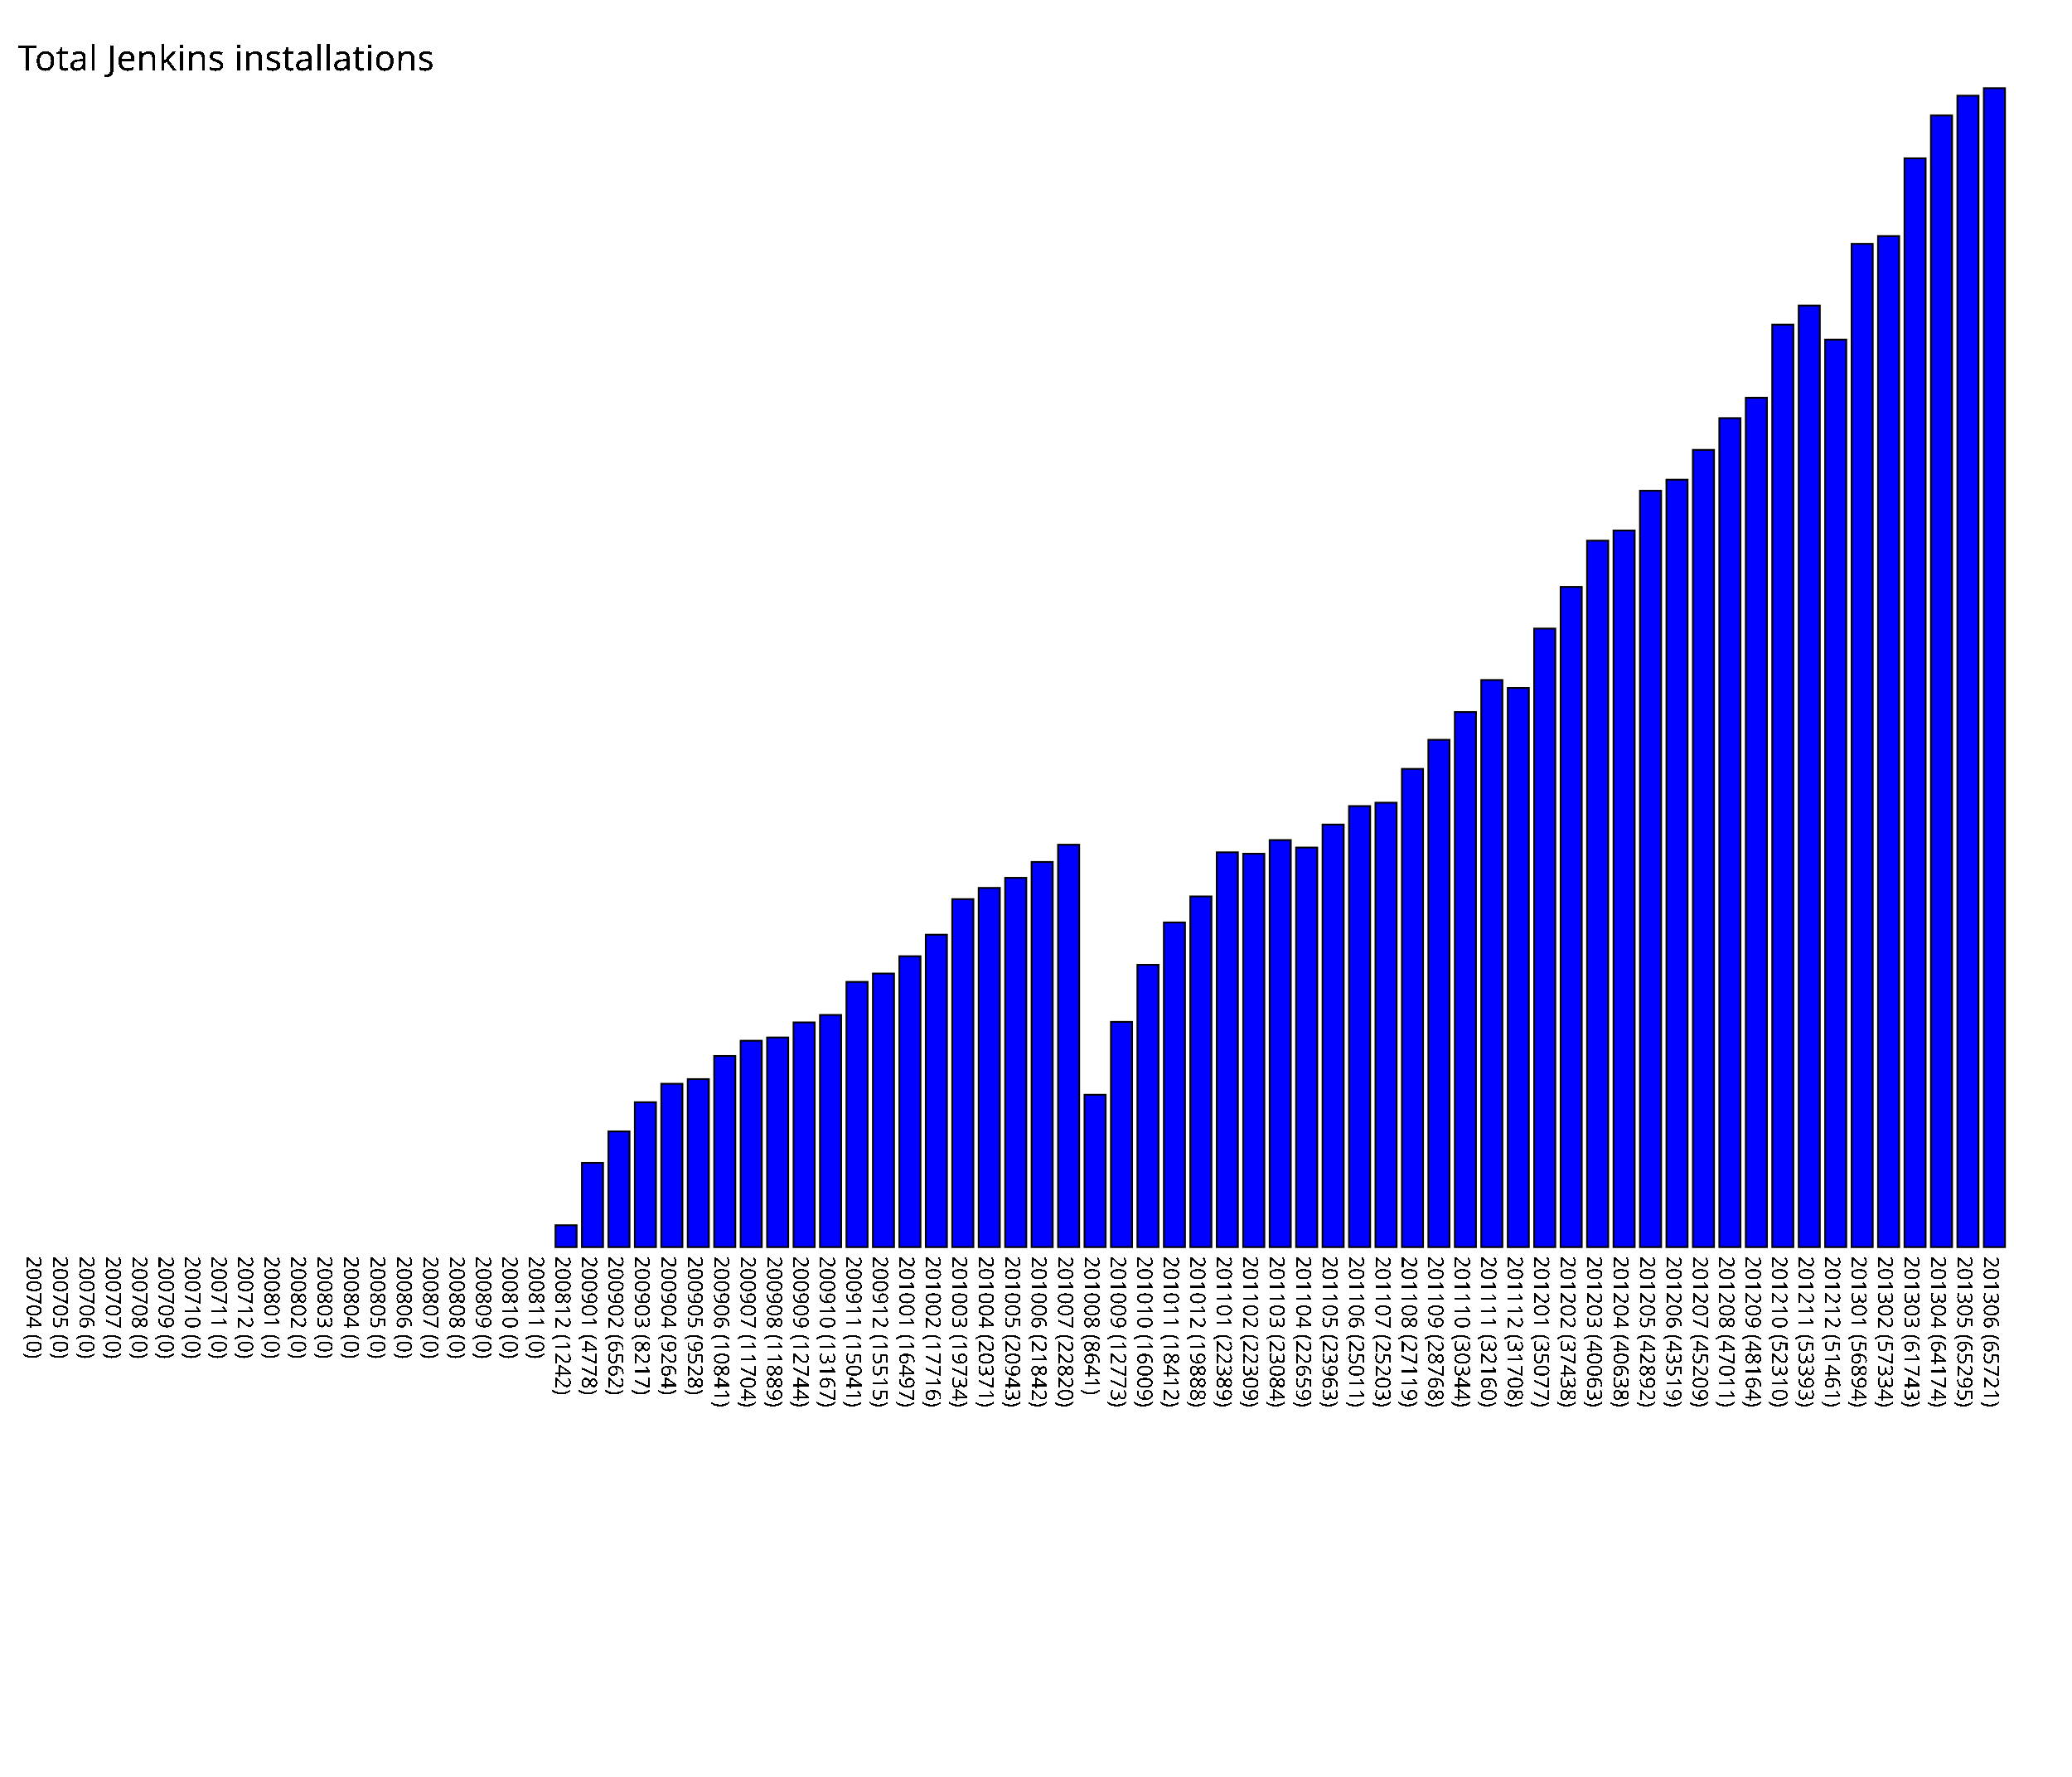
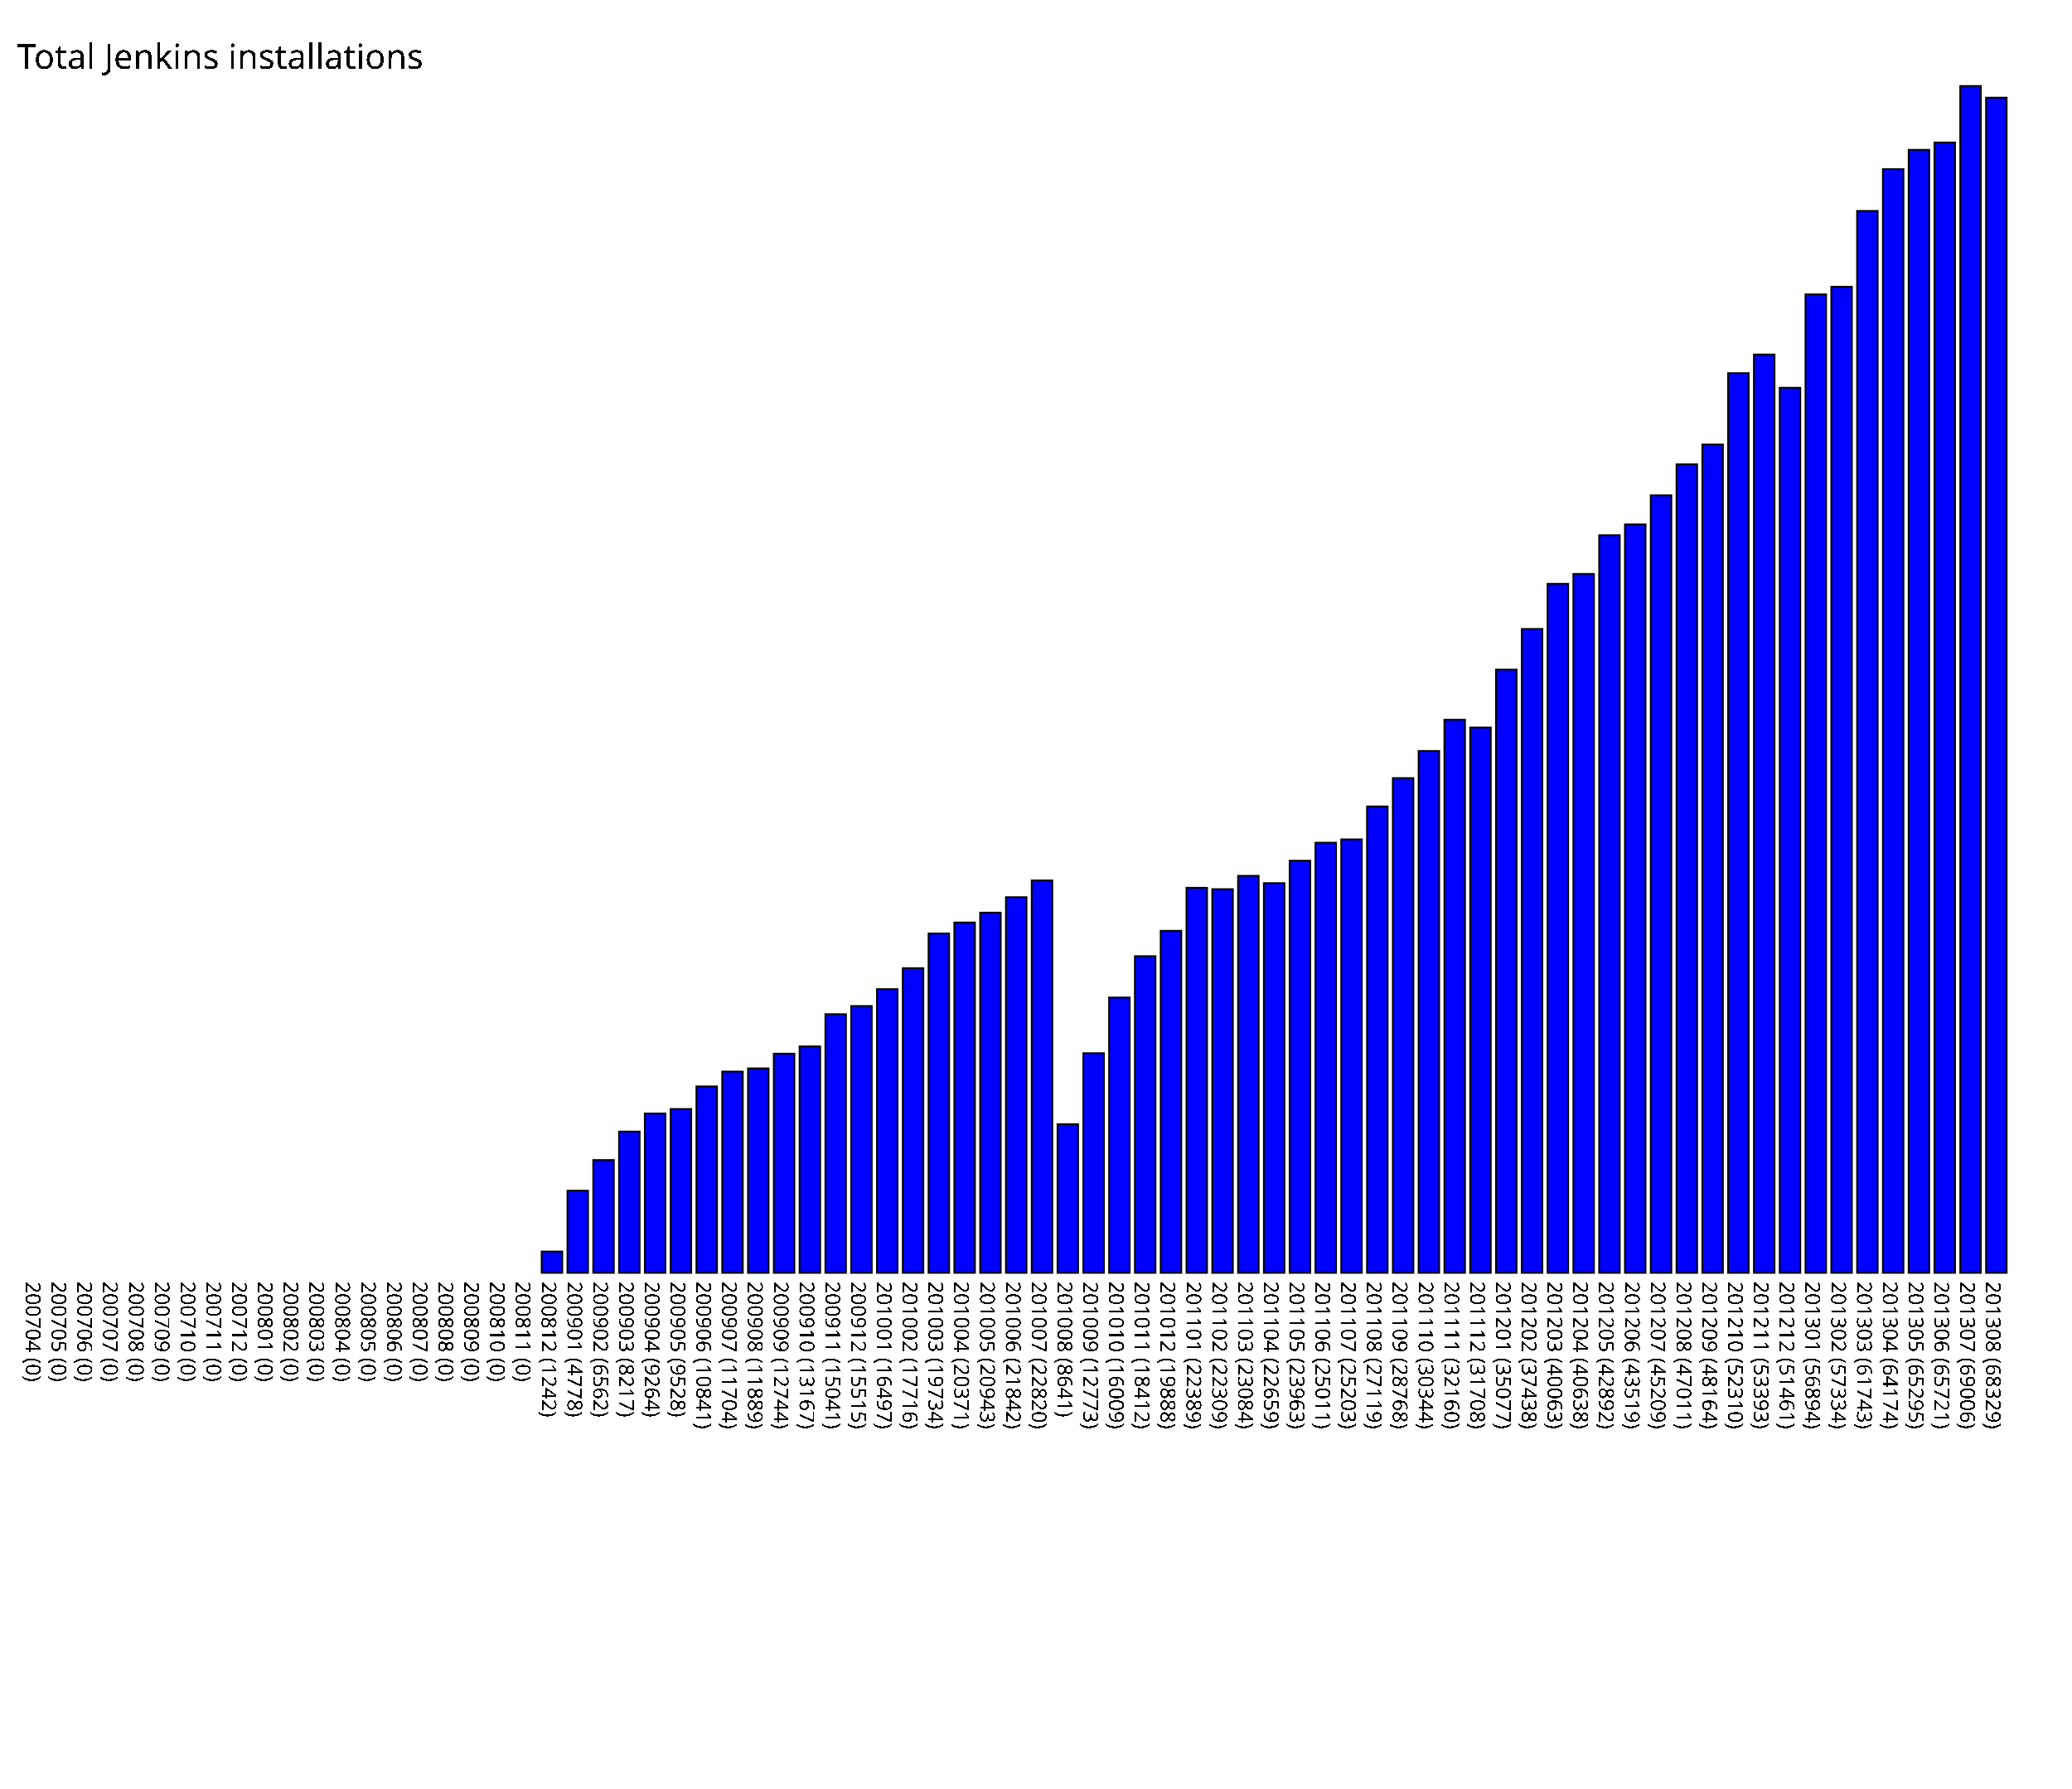
- <svg xmlns="http://www.w3.org/2000/svg" version="1.1" preserveAspectRatio="xMidYMid meet" viewBox="0 0 1175 1007.21">
-   <rect fill="blue" height="0" stroke="black" width="12" x="15" y="707.21" />
-   <text x="15" y="712.21" font-family="Tahoma" font-size="12" transform="rotate(90 15,712.21)" text-rendering="optimizeSpeed" fill="#000000;">200704 (0)</text>
-   <rect fill="blue" height="0" stroke="black" width="12" x="30" y="707.21" />
-   <text x="30" y="712.21" font-family="Tahoma" font-size="12" transform="rotate(90 30,712.21)" text-rendering="optimizeSpeed" fill="#000000;">200705 (0)</text>
-   <rect fill="blue" height="0" stroke="black" width="12" x="45" y="707.21" />
-   <text x="45" y="712.21" font-family="Tahoma" font-size="12" transform="rotate(90 45,712.21)" text-rendering="optimizeSpeed" fill="#000000;">200706 (0)</text>
-   <rect fill="blue" height="0" stroke="black" width="12" x="60" y="707.21" />
-   <text x="60" y="712.21" font-family="Tahoma" font-size="12" transform="rotate(90 60,712.21)" text-rendering="optimizeSpeed" fill="#000000;">200707 (0)</text>
-   <rect fill="blue" height="0" stroke="black" width="12" x="75" y="707.21" />
-   <text x="75" y="712.21" font-family="Tahoma" font-size="12" transform="rotate(90 75,712.21)" text-rendering="optimizeSpeed" fill="#000000;">200708 (0)</text>
-   <rect fill="blue" height="0" stroke="black" width="12" x="90" y="707.21" />
-   <text x="90" y="712.21" font-family="Tahoma" font-size="12" transform="rotate(90 90,712.21)" text-rendering="optimizeSpeed" fill="#000000;">200709 (0)</text>
-   <rect fill="blue" height="0" stroke="black" width="12" x="105" y="707.21" />
-   <text x="105" y="712.21" font-family="Tahoma" font-size="12" transform="rotate(90 105,712.21)" text-rendering="optimizeSpeed" fill="#000000;">200710 (0)</text>
-   <rect fill="blue" height="0" stroke="black" width="12" x="120" y="707.21" />
-   <text x="120" y="712.21" font-family="Tahoma" font-size="12" transform="rotate(90 120,712.21)" text-rendering="optimizeSpeed" fill="#000000;">200711 (0)</text>
-   <rect fill="blue" height="0" stroke="black" width="12" x="135" y="707.21" />
-   <text x="135" y="712.21" font-family="Tahoma" font-size="12" transform="rotate(90 135,712.21)" text-rendering="optimizeSpeed" fill="#000000;">200712 (0)</text>
-   <rect fill="blue" height="0" stroke="black" width="12" x="150" y="707.21" />
-   <text x="150" y="712.21" font-family="Tahoma" font-size="12" transform="rotate(90 150,712.21)" text-rendering="optimizeSpeed" fill="#000000;">200801 (0)</text>
-   <rect fill="blue" height="0" stroke="black" width="12" x="165" y="707.21" />
-   <text x="165" y="712.21" font-family="Tahoma" font-size="12" transform="rotate(90 165,712.21)" text-rendering="optimizeSpeed" fill="#000000;">200802 (0)</text>
-   <rect fill="blue" height="0" stroke="black" width="12" x="180" y="707.21" />
-   <text x="180" y="712.21" font-family="Tahoma" font-size="12" transform="rotate(90 180,712.21)" text-rendering="optimizeSpeed" fill="#000000;">200803 (0)</text>
-   <rect fill="blue" height="0" stroke="black" width="12" x="195" y="707.21" />
-   <text x="195" y="712.21" font-family="Tahoma" font-size="12" transform="rotate(90 195,712.21)" text-rendering="optimizeSpeed" fill="#000000;">200804 (0)</text>
-   <rect fill="blue" height="0" stroke="black" width="12" x="210" y="707.21" />
-   <text x="210" y="712.21" font-family="Tahoma" font-size="12" transform="rotate(90 210,712.21)" text-rendering="optimizeSpeed" fill="#000000;">200805 (0)</text>
-   <rect fill="blue" height="0" stroke="black" width="12" x="225" y="707.21" />
-   <text x="225" y="712.21" font-family="Tahoma" font-size="12" transform="rotate(90 225,712.21)" text-rendering="optimizeSpeed" fill="#000000;">200806 (0)</text>
-   <rect fill="blue" height="0" stroke="black" width="12" x="240" y="707.21" />
-   <text x="240" y="712.21" font-family="Tahoma" font-size="12" transform="rotate(90 240,712.21)" text-rendering="optimizeSpeed" fill="#000000;">200807 (0)</text>
-   <rect fill="blue" height="0" stroke="black" width="12" x="255" y="707.21" />
-   <text x="255" y="712.21" font-family="Tahoma" font-size="12" transform="rotate(90 255,712.21)" text-rendering="optimizeSpeed" fill="#000000;">200808 (0)</text>
-   <rect fill="blue" height="0" stroke="black" width="12" x="270" y="707.21" />
-   <text x="270" y="712.21" font-family="Tahoma" font-size="12" transform="rotate(90 270,712.21)" text-rendering="optimizeSpeed" fill="#000000;">200809 (0)</text>
-   <rect fill="blue" height="0" stroke="black" width="12" x="285" y="707.21" />
-   <text x="285" y="712.21" font-family="Tahoma" font-size="12" transform="rotate(90 285,712.21)" text-rendering="optimizeSpeed" fill="#000000;">200810 (0)</text>
-   <rect fill="blue" height="0" stroke="black" width="12" x="300" y="707.21" />
-   <text x="300" y="712.21" font-family="Tahoma" font-size="12" transform="rotate(90 300,712.21)" text-rendering="optimizeSpeed" fill="#000000;">200811 (0)</text>
-   <rect fill="blue" height="12.42" stroke="black" width="12" x="315" y="694.79" />
-   <text x="315" y="712.21" font-family="Tahoma" font-size="12" transform="rotate(90 315,712.21)" text-rendering="optimizeSpeed" fill="#000000;">200812 (1242)</text>
-   <rect fill="blue" height="47.78" stroke="black" width="12" x="330" y="659.43" />
-   <text x="330" y="712.21" font-family="Tahoma" font-size="12" transform="rotate(90 330,712.21)" text-rendering="optimizeSpeed" fill="#000000;">200901 (4778)</text>
-   <rect fill="blue" height="65.62" stroke="black" width="12" x="345" y="641.59" />
-   <text x="345" y="712.21" font-family="Tahoma" font-size="12" transform="rotate(90 345,712.21)" text-rendering="optimizeSpeed" fill="#000000;">200902 (6562)</text>
-   <rect fill="blue" height="82.17" stroke="black" width="12" x="360" y="625.04" />
-   <text x="360" y="712.21" font-family="Tahoma" font-size="12" transform="rotate(90 360,712.21)" text-rendering="optimizeSpeed" fill="#000000;">200903 (8217)</text>
-   <rect fill="blue" height="92.64" stroke="black" width="12" x="375" y="614.57" />
-   <text x="375" y="712.21" font-family="Tahoma" font-size="12" transform="rotate(90 375,712.21)" text-rendering="optimizeSpeed" fill="#000000;">200904 (9264)</text>
-   <rect fill="blue" height="95.28" stroke="black" width="12" x="390" y="611.93" />
-   <text x="390" y="712.21" font-family="Tahoma" font-size="12" transform="rotate(90 390,712.21)" text-rendering="optimizeSpeed" fill="#000000;">200905 (9528)</text>
-   <rect fill="blue" height="108.41" stroke="black" width="12" x="405" y="598.80" />
-   <text x="405" y="712.21" font-family="Tahoma" font-size="12" transform="rotate(90 405,712.21)" text-rendering="optimizeSpeed" fill="#000000;">200906 (10841)</text>
-   <rect fill="blue" height="117.04" stroke="black" width="12" x="420" y="590.17" />
-   <text x="420" y="712.21" font-family="Tahoma" font-size="12" transform="rotate(90 420,712.21)" text-rendering="optimizeSpeed" fill="#000000;">200907 (11704)</text>
-   <rect fill="blue" height="118.89" stroke="black" width="12" x="435" y="588.32" />
-   <text x="435" y="712.21" font-family="Tahoma" font-size="12" transform="rotate(90 435,712.21)" text-rendering="optimizeSpeed" fill="#000000;">200908 (11889)</text>
-   <rect fill="blue" height="127.44" stroke="black" width="12" x="450" y="579.77" />
-   <text x="450" y="712.21" font-family="Tahoma" font-size="12" transform="rotate(90 450,712.21)" text-rendering="optimizeSpeed" fill="#000000;">200909 (12744)</text>
-   <rect fill="blue" height="131.67" stroke="black" width="12" x="465" y="575.54" />
-   <text x="465" y="712.21" font-family="Tahoma" font-size="12" transform="rotate(90 465,712.21)" text-rendering="optimizeSpeed" fill="#000000;">200910 (13167)</text>
-   <rect fill="blue" height="150.41" stroke="black" width="12" x="480" y="556.80" />
-   <text x="480" y="712.21" font-family="Tahoma" font-size="12" transform="rotate(90 480,712.21)" text-rendering="optimizeSpeed" fill="#000000;">200911 (15041)</text>
-   <rect fill="blue" height="155.15" stroke="black" width="12" x="495" y="552.06" />
-   <text x="495" y="712.21" font-family="Tahoma" font-size="12" transform="rotate(90 495,712.21)" text-rendering="optimizeSpeed" fill="#000000;">200912 (15515)</text>
-   <rect fill="blue" height="164.97" stroke="black" width="12" x="510" y="542.24" />
-   <text x="510" y="712.21" font-family="Tahoma" font-size="12" transform="rotate(90 510,712.21)" text-rendering="optimizeSpeed" fill="#000000;">201001 (16497)</text>
-   <rect fill="blue" height="177.16" stroke="black" width="12" x="525" y="530.05" />
-   <text x="525" y="712.21" font-family="Tahoma" font-size="12" transform="rotate(90 525,712.21)" text-rendering="optimizeSpeed" fill="#000000;">201002 (17716)</text>
-   <rect fill="blue" height="197.34" stroke="black" width="12" x="540" y="509.87" />
-   <text x="540" y="712.21" font-family="Tahoma" font-size="12" transform="rotate(90 540,712.21)" text-rendering="optimizeSpeed" fill="#000000;">201003 (19734)</text>
-   <rect fill="blue" height="203.71" stroke="black" width="12" x="555" y="503.50" />
-   <text x="555" y="712.21" font-family="Tahoma" font-size="12" transform="rotate(90 555,712.21)" text-rendering="optimizeSpeed" fill="#000000;">201004 (20371)</text>
-   <rect fill="blue" height="209.43" stroke="black" width="12" x="570" y="497.78" />
-   <text x="570" y="712.21" font-family="Tahoma" font-size="12" transform="rotate(90 570,712.21)" text-rendering="optimizeSpeed" fill="#000000;">201005 (20943)</text>
-   <rect fill="blue" height="218.42" stroke="black" width="12" x="585" y="488.79" />
-   <text x="585" y="712.21" font-family="Tahoma" font-size="12" transform="rotate(90 585,712.21)" text-rendering="optimizeSpeed" fill="#000000;">201006 (21842)</text>
-   <rect fill="blue" height="228.2" stroke="black" width="12" x="600" y="479.01" />
-   <text x="600" y="712.21" font-family="Tahoma" font-size="12" transform="rotate(90 600,712.21)" text-rendering="optimizeSpeed" fill="#000000;">201007 (22820)</text>
-   <rect fill="blue" height="86.41" stroke="black" width="12" x="615" y="620.80" />
-   <text x="615" y="712.21" font-family="Tahoma" font-size="12" transform="rotate(90 615,712.21)" text-rendering="optimizeSpeed" fill="#000000;">201008 (8641)</text>
-   <rect fill="blue" height="127.73" stroke="black" width="12" x="630" y="579.48" />
-   <text x="630" y="712.21" font-family="Tahoma" font-size="12" transform="rotate(90 630,712.21)" text-rendering="optimizeSpeed" fill="#000000;">201009 (12773)</text>
-   <rect fill="blue" height="160.09" stroke="black" width="12" x="645" y="547.12" />
-   <text x="645" y="712.21" font-family="Tahoma" font-size="12" transform="rotate(90 645,712.21)" text-rendering="optimizeSpeed" fill="#000000;">201010 (16009)</text>
-   <rect fill="blue" height="184.12" stroke="black" width="12" x="660" y="523.09" />
-   <text x="660" y="712.21" font-family="Tahoma" font-size="12" transform="rotate(90 660,712.21)" text-rendering="optimizeSpeed" fill="#000000;">201011 (18412)</text>
-   <rect fill="blue" height="198.88" stroke="black" width="12" x="675" y="508.33" />
-   <text x="675" y="712.21" font-family="Tahoma" font-size="12" transform="rotate(90 675,712.21)" text-rendering="optimizeSpeed" fill="#000000;">201012 (19888)</text>
-   <rect fill="blue" height="223.89" stroke="black" width="12" x="690" y="483.32" />
-   <text x="690" y="712.21" font-family="Tahoma" font-size="12" transform="rotate(90 690,712.21)" text-rendering="optimizeSpeed" fill="#000000;">201101 (22389)</text>
-   <rect fill="blue" height="223.09" stroke="black" width="12" x="705" y="484.12" />
-   <text x="705" y="712.21" font-family="Tahoma" font-size="12" transform="rotate(90 705,712.21)" text-rendering="optimizeSpeed" fill="#000000;">201102 (22309)</text>
-   <rect fill="blue" height="230.84" stroke="black" width="12" x="720" y="476.37" />
-   <text x="720" y="712.21" font-family="Tahoma" font-size="12" transform="rotate(90 720,712.21)" text-rendering="optimizeSpeed" fill="#000000;">201103 (23084)</text>
-   <rect fill="blue" height="226.59" stroke="black" width="12" x="735" y="480.62" />
-   <text x="735" y="712.21" font-family="Tahoma" font-size="12" transform="rotate(90 735,712.21)" text-rendering="optimizeSpeed" fill="#000000;">201104 (22659)</text>
-   <rect fill="blue" height="239.63" stroke="black" width="12" x="750" y="467.58" />
-   <text x="750" y="712.21" font-family="Tahoma" font-size="12" transform="rotate(90 750,712.21)" text-rendering="optimizeSpeed" fill="#000000;">201105 (23963)</text>
-   <rect fill="blue" height="250.11" stroke="black" width="12" x="765" y="457.10" />
-   <text x="765" y="712.21" font-family="Tahoma" font-size="12" transform="rotate(90 765,712.21)" text-rendering="optimizeSpeed" fill="#000000;">201106 (25011)</text>
-   <rect fill="blue" height="252.03" stroke="black" width="12" x="780" y="455.18" />
-   <text x="780" y="712.21" font-family="Tahoma" font-size="12" transform="rotate(90 780,712.21)" text-rendering="optimizeSpeed" fill="#000000;">201107 (25203)</text>
-   <rect fill="blue" height="271.19" stroke="black" width="12" x="795" y="436.02" />
-   <text x="795" y="712.21" font-family="Tahoma" font-size="12" transform="rotate(90 795,712.21)" text-rendering="optimizeSpeed" fill="#000000;">201108 (27119)</text>
-   <rect fill="blue" height="287.68" stroke="black" width="12" x="810" y="419.53" />
-   <text x="810" y="712.21" font-family="Tahoma" font-size="12" transform="rotate(90 810,712.21)" text-rendering="optimizeSpeed" fill="#000000;">201109 (28768)</text>
-   <rect fill="blue" height="303.44" stroke="black" width="12" x="825" y="403.77" />
-   <text x="825" y="712.21" font-family="Tahoma" font-size="12" transform="rotate(90 825,712.21)" text-rendering="optimizeSpeed" fill="#000000;">201110 (30344)</text>
-   <rect fill="blue" height="321.6" stroke="black" width="12" x="840" y="385.61" />
-   <text x="840" y="712.21" font-family="Tahoma" font-size="12" transform="rotate(90 840,712.21)" text-rendering="optimizeSpeed" fill="#000000;">201111 (32160)</text>
-   <rect fill="blue" height="317.08" stroke="black" width="12" x="855" y="390.13" />
-   <text x="855" y="712.21" font-family="Tahoma" font-size="12" transform="rotate(90 855,712.21)" text-rendering="optimizeSpeed" fill="#000000;">201112 (31708)</text>
-   <rect fill="blue" height="350.77" stroke="black" width="12" x="870" y="356.44" />
-   <text x="870" y="712.21" font-family="Tahoma" font-size="12" transform="rotate(90 870,712.21)" text-rendering="optimizeSpeed" fill="#000000;">201201 (35077)</text>
-   <rect fill="blue" height="374.38" stroke="black" width="12" x="885" y="332.83" />
-   <text x="885" y="712.21" font-family="Tahoma" font-size="12" transform="rotate(90 885,712.21)" text-rendering="optimizeSpeed" fill="#000000;">201202 (37438)</text>
-   <rect fill="blue" height="400.63" stroke="black" width="12" x="900" y="306.58" />
-   <text x="900" y="712.21" font-family="Tahoma" font-size="12" transform="rotate(90 900,712.21)" text-rendering="optimizeSpeed" fill="#000000;">201203 (40063)</text>
-   <rect fill="blue" height="406.38" stroke="black" width="12" x="915" y="300.83" />
-   <text x="915" y="712.21" font-family="Tahoma" font-size="12" transform="rotate(90 915,712.21)" text-rendering="optimizeSpeed" fill="#000000;">201204 (40638)</text>
-   <rect fill="blue" height="428.92" stroke="black" width="12" x="930" y="278.29" />
-   <text x="930" y="712.21" font-family="Tahoma" font-size="12" transform="rotate(90 930,712.21)" text-rendering="optimizeSpeed" fill="#000000;">201205 (42892)</text>
-   <rect fill="blue" height="435.19" stroke="black" width="12" x="945" y="272.02" />
-   <text x="945" y="712.21" font-family="Tahoma" font-size="12" transform="rotate(90 945,712.21)" text-rendering="optimizeSpeed" fill="#000000;">201206 (43519)</text>
-   <rect fill="blue" height="452.09" stroke="black" width="12" x="960" y="255.12" />
-   <text x="960" y="712.21" font-family="Tahoma" font-size="12" transform="rotate(90 960,712.21)" text-rendering="optimizeSpeed" fill="#000000;">201207 (45209)</text>
-   <rect fill="blue" height="470.11" stroke="black" width="12" x="975" y="237.10" />
-   <text x="975" y="712.21" font-family="Tahoma" font-size="12" transform="rotate(90 975,712.21)" text-rendering="optimizeSpeed" fill="#000000;">201208 (47011)</text>
-   <rect fill="blue" height="481.64" stroke="black" width="12" x="990" y="225.57" />
-   <text x="990" y="712.21" font-family="Tahoma" font-size="12" transform="rotate(90 990,712.21)" text-rendering="optimizeSpeed" fill="#000000;">201209 (48164)</text>
-   <rect fill="blue" height="523.1" stroke="black" width="12" x="1005" y="184.11" />
-   <text x="1005" y="712.21" font-family="Tahoma" font-size="12" transform="rotate(90 1005,712.21)" text-rendering="optimizeSpeed" fill="#000000;">201210 (52310)</text>
-   <rect fill="blue" height="533.93" stroke="black" width="12" x="1020" y="173.28" />
-   <text x="1020" y="712.21" font-family="Tahoma" font-size="12" transform="rotate(90 1020,712.21)" text-rendering="optimizeSpeed" fill="#000000;">201211 (53393)</text>
-   <rect fill="blue" height="514.61" stroke="black" width="12" x="1035" y="192.60" />
-   <text x="1035" y="712.21" font-family="Tahoma" font-size="12" transform="rotate(90 1035,712.21)" text-rendering="optimizeSpeed" fill="#000000;">201212 (51461)</text>
-   <rect fill="blue" height="568.94" stroke="black" width="12" x="1050" y="138.27" />
-   <text x="1050" y="712.21" font-family="Tahoma" font-size="12" transform="rotate(90 1050,712.21)" text-rendering="optimizeSpeed" fill="#000000;">201301 (56894)</text>
-   <rect fill="blue" height="573.34" stroke="black" width="12" x="1065" y="133.87" />
-   <text x="1065" y="712.21" font-family="Tahoma" font-size="12" transform="rotate(90 1065,712.21)" text-rendering="optimizeSpeed" fill="#000000;">201302 (57334)</text>
-   <rect fill="blue" height="617.43" stroke="black" width="12" x="1080" y="89.78" />
-   <text x="1080" y="712.21" font-family="Tahoma" font-size="12" transform="rotate(90 1080,712.21)" text-rendering="optimizeSpeed" fill="#000000;">201303 (61743)</text>
-   <rect fill="blue" height="641.74" stroke="black" width="12" x="1095" y="65.47" />
-   <text x="1095" y="712.21" font-family="Tahoma" font-size="12" transform="rotate(90 1095,712.21)" text-rendering="optimizeSpeed" fill="#000000;">201304 (64174)</text>
-   <rect fill="blue" height="652.95" stroke="black" width="12" x="1110" y="54.26" />
-   <text x="1110" y="712.21" font-family="Tahoma" font-size="12" transform="rotate(90 1110,712.21)" text-rendering="optimizeSpeed" fill="#000000;">201305 (65295)</text>
-   <rect fill="blue" height="657.21" stroke="black" width="12" x="1125" y="50.00" />
-   <text x="1125" y="712.21" font-family="Tahoma" font-size="12" transform="rotate(90 1125,712.21)" text-rendering="optimizeSpeed" fill="#000000;">201306 (65721)</text>
+ <svg xmlns="http://www.w3.org/2000/svg" version="1.1" preserveAspectRatio="xMidYMid meet" viewBox="0 0 1205 1040.06">
+   <rect fill="blue" height="0" stroke="black" width="12" x="15" y="740.06" />
+   <text x="15" y="745.06" font-family="Tahoma" font-size="12" transform="rotate(90 15,745.06)" text-rendering="optimizeSpeed" fill="#000000;">200704 (0)</text>
+   <rect fill="blue" height="0" stroke="black" width="12" x="30" y="740.06" />
+   <text x="30" y="745.06" font-family="Tahoma" font-size="12" transform="rotate(90 30,745.06)" text-rendering="optimizeSpeed" fill="#000000;">200705 (0)</text>
+   <rect fill="blue" height="0" stroke="black" width="12" x="45" y="740.06" />
+   <text x="45" y="745.06" font-family="Tahoma" font-size="12" transform="rotate(90 45,745.06)" text-rendering="optimizeSpeed" fill="#000000;">200706 (0)</text>
+   <rect fill="blue" height="0" stroke="black" width="12" x="60" y="740.06" />
+   <text x="60" y="745.06" font-family="Tahoma" font-size="12" transform="rotate(90 60,745.06)" text-rendering="optimizeSpeed" fill="#000000;">200707 (0)</text>
+   <rect fill="blue" height="0" stroke="black" width="12" x="75" y="740.06" />
+   <text x="75" y="745.06" font-family="Tahoma" font-size="12" transform="rotate(90 75,745.06)" text-rendering="optimizeSpeed" fill="#000000;">200708 (0)</text>
+   <rect fill="blue" height="0" stroke="black" width="12" x="90" y="740.06" />
+   <text x="90" y="745.06" font-family="Tahoma" font-size="12" transform="rotate(90 90,745.06)" text-rendering="optimizeSpeed" fill="#000000;">200709 (0)</text>
+   <rect fill="blue" height="0" stroke="black" width="12" x="105" y="740.06" />
+   <text x="105" y="745.06" font-family="Tahoma" font-size="12" transform="rotate(90 105,745.06)" text-rendering="optimizeSpeed" fill="#000000;">200710 (0)</text>
+   <rect fill="blue" height="0" stroke="black" width="12" x="120" y="740.06" />
+   <text x="120" y="745.06" font-family="Tahoma" font-size="12" transform="rotate(90 120,745.06)" text-rendering="optimizeSpeed" fill="#000000;">200711 (0)</text>
+   <rect fill="blue" height="0" stroke="black" width="12" x="135" y="740.06" />
+   <text x="135" y="745.06" font-family="Tahoma" font-size="12" transform="rotate(90 135,745.06)" text-rendering="optimizeSpeed" fill="#000000;">200712 (0)</text>
+   <rect fill="blue" height="0" stroke="black" width="12" x="150" y="740.06" />
+   <text x="150" y="745.06" font-family="Tahoma" font-size="12" transform="rotate(90 150,745.06)" text-rendering="optimizeSpeed" fill="#000000;">200801 (0)</text>
+   <rect fill="blue" height="0" stroke="black" width="12" x="165" y="740.06" />
+   <text x="165" y="745.06" font-family="Tahoma" font-size="12" transform="rotate(90 165,745.06)" text-rendering="optimizeSpeed" fill="#000000;">200802 (0)</text>
+   <rect fill="blue" height="0" stroke="black" width="12" x="180" y="740.06" />
+   <text x="180" y="745.06" font-family="Tahoma" font-size="12" transform="rotate(90 180,745.06)" text-rendering="optimizeSpeed" fill="#000000;">200803 (0)</text>
+   <rect fill="blue" height="0" stroke="black" width="12" x="195" y="740.06" />
+   <text x="195" y="745.06" font-family="Tahoma" font-size="12" transform="rotate(90 195,745.06)" text-rendering="optimizeSpeed" fill="#000000;">200804 (0)</text>
+   <rect fill="blue" height="0" stroke="black" width="12" x="210" y="740.06" />
+   <text x="210" y="745.06" font-family="Tahoma" font-size="12" transform="rotate(90 210,745.06)" text-rendering="optimizeSpeed" fill="#000000;">200805 (0)</text>
+   <rect fill="blue" height="0" stroke="black" width="12" x="225" y="740.06" />
+   <text x="225" y="745.06" font-family="Tahoma" font-size="12" transform="rotate(90 225,745.06)" text-rendering="optimizeSpeed" fill="#000000;">200806 (0)</text>
+   <rect fill="blue" height="0" stroke="black" width="12" x="240" y="740.06" />
+   <text x="240" y="745.06" font-family="Tahoma" font-size="12" transform="rotate(90 240,745.06)" text-rendering="optimizeSpeed" fill="#000000;">200807 (0)</text>
+   <rect fill="blue" height="0" stroke="black" width="12" x="255" y="740.06" />
+   <text x="255" y="745.06" font-family="Tahoma" font-size="12" transform="rotate(90 255,745.06)" text-rendering="optimizeSpeed" fill="#000000;">200808 (0)</text>
+   <rect fill="blue" height="0" stroke="black" width="12" x="270" y="740.06" />
+   <text x="270" y="745.06" font-family="Tahoma" font-size="12" transform="rotate(90 270,745.06)" text-rendering="optimizeSpeed" fill="#000000;">200809 (0)</text>
+   <rect fill="blue" height="0" stroke="black" width="12" x="285" y="740.06" />
+   <text x="285" y="745.06" font-family="Tahoma" font-size="12" transform="rotate(90 285,745.06)" text-rendering="optimizeSpeed" fill="#000000;">200810 (0)</text>
+   <rect fill="blue" height="0" stroke="black" width="12" x="300" y="740.06" />
+   <text x="300" y="745.06" font-family="Tahoma" font-size="12" transform="rotate(90 300,745.06)" text-rendering="optimizeSpeed" fill="#000000;">200811 (0)</text>
+   <rect fill="blue" height="12.42" stroke="black" width="12" x="315" y="727.64" />
+   <text x="315" y="745.06" font-family="Tahoma" font-size="12" transform="rotate(90 315,745.06)" text-rendering="optimizeSpeed" fill="#000000;">200812 (1242)</text>
+   <rect fill="blue" height="47.78" stroke="black" width="12" x="330" y="692.28" />
+   <text x="330" y="745.06" font-family="Tahoma" font-size="12" transform="rotate(90 330,745.06)" text-rendering="optimizeSpeed" fill="#000000;">200901 (4778)</text>
+   <rect fill="blue" height="65.62" stroke="black" width="12" x="345" y="674.44" />
+   <text x="345" y="745.06" font-family="Tahoma" font-size="12" transform="rotate(90 345,745.06)" text-rendering="optimizeSpeed" fill="#000000;">200902 (6562)</text>
+   <rect fill="blue" height="82.17" stroke="black" width="12" x="360" y="657.89" />
+   <text x="360" y="745.06" font-family="Tahoma" font-size="12" transform="rotate(90 360,745.06)" text-rendering="optimizeSpeed" fill="#000000;">200903 (8217)</text>
+   <rect fill="blue" height="92.64" stroke="black" width="12" x="375" y="647.42" />
+   <text x="375" y="745.06" font-family="Tahoma" font-size="12" transform="rotate(90 375,745.06)" text-rendering="optimizeSpeed" fill="#000000;">200904 (9264)</text>
+   <rect fill="blue" height="95.28" stroke="black" width="12" x="390" y="644.78" />
+   <text x="390" y="745.06" font-family="Tahoma" font-size="12" transform="rotate(90 390,745.06)" text-rendering="optimizeSpeed" fill="#000000;">200905 (9528)</text>
+   <rect fill="blue" height="108.41" stroke="black" width="12" x="405" y="631.65" />
+   <text x="405" y="745.06" font-family="Tahoma" font-size="12" transform="rotate(90 405,745.06)" text-rendering="optimizeSpeed" fill="#000000;">200906 (10841)</text>
+   <rect fill="blue" height="117.04" stroke="black" width="12" x="420" y="623.02" />
+   <text x="420" y="745.06" font-family="Tahoma" font-size="12" transform="rotate(90 420,745.06)" text-rendering="optimizeSpeed" fill="#000000;">200907 (11704)</text>
+   <rect fill="blue" height="118.89" stroke="black" width="12" x="435" y="621.17" />
+   <text x="435" y="745.06" font-family="Tahoma" font-size="12" transform="rotate(90 435,745.06)" text-rendering="optimizeSpeed" fill="#000000;">200908 (11889)</text>
+   <rect fill="blue" height="127.44" stroke="black" width="12" x="450" y="612.62" />
+   <text x="450" y="745.06" font-family="Tahoma" font-size="12" transform="rotate(90 450,745.06)" text-rendering="optimizeSpeed" fill="#000000;">200909 (12744)</text>
+   <rect fill="blue" height="131.67" stroke="black" width="12" x="465" y="608.39" />
+   <text x="465" y="745.06" font-family="Tahoma" font-size="12" transform="rotate(90 465,745.06)" text-rendering="optimizeSpeed" fill="#000000;">200910 (13167)</text>
+   <rect fill="blue" height="150.41" stroke="black" width="12" x="480" y="589.65" />
+   <text x="480" y="745.06" font-family="Tahoma" font-size="12" transform="rotate(90 480,745.06)" text-rendering="optimizeSpeed" fill="#000000;">200911 (15041)</text>
+   <rect fill="blue" height="155.15" stroke="black" width="12" x="495" y="584.91" />
+   <text x="495" y="745.06" font-family="Tahoma" font-size="12" transform="rotate(90 495,745.06)" text-rendering="optimizeSpeed" fill="#000000;">200912 (15515)</text>
+   <rect fill="blue" height="164.97" stroke="black" width="12" x="510" y="575.09" />
+   <text x="510" y="745.06" font-family="Tahoma" font-size="12" transform="rotate(90 510,745.06)" text-rendering="optimizeSpeed" fill="#000000;">201001 (16497)</text>
+   <rect fill="blue" height="177.16" stroke="black" width="12" x="525" y="562.90" />
+   <text x="525" y="745.06" font-family="Tahoma" font-size="12" transform="rotate(90 525,745.06)" text-rendering="optimizeSpeed" fill="#000000;">201002 (17716)</text>
+   <rect fill="blue" height="197.34" stroke="black" width="12" x="540" y="542.72" />
+   <text x="540" y="745.06" font-family="Tahoma" font-size="12" transform="rotate(90 540,745.06)" text-rendering="optimizeSpeed" fill="#000000;">201003 (19734)</text>
+   <rect fill="blue" height="203.71" stroke="black" width="12" x="555" y="536.35" />
+   <text x="555" y="745.06" font-family="Tahoma" font-size="12" transform="rotate(90 555,745.06)" text-rendering="optimizeSpeed" fill="#000000;">201004 (20371)</text>
+   <rect fill="blue" height="209.43" stroke="black" width="12" x="570" y="530.63" />
+   <text x="570" y="745.06" font-family="Tahoma" font-size="12" transform="rotate(90 570,745.06)" text-rendering="optimizeSpeed" fill="#000000;">201005 (20943)</text>
+   <rect fill="blue" height="218.42" stroke="black" width="12" x="585" y="521.64" />
+   <text x="585" y="745.06" font-family="Tahoma" font-size="12" transform="rotate(90 585,745.06)" text-rendering="optimizeSpeed" fill="#000000;">201006 (21842)</text>
+   <rect fill="blue" height="228.2" stroke="black" width="12" x="600" y="511.86" />
+   <text x="600" y="745.06" font-family="Tahoma" font-size="12" transform="rotate(90 600,745.06)" text-rendering="optimizeSpeed" fill="#000000;">201007 (22820)</text>
+   <rect fill="blue" height="86.41" stroke="black" width="12" x="615" y="653.65" />
+   <text x="615" y="745.06" font-family="Tahoma" font-size="12" transform="rotate(90 615,745.06)" text-rendering="optimizeSpeed" fill="#000000;">201008 (8641)</text>
+   <rect fill="blue" height="127.73" stroke="black" width="12" x="630" y="612.33" />
+   <text x="630" y="745.06" font-family="Tahoma" font-size="12" transform="rotate(90 630,745.06)" text-rendering="optimizeSpeed" fill="#000000;">201009 (12773)</text>
+   <rect fill="blue" height="160.09" stroke="black" width="12" x="645" y="579.97" />
+   <text x="645" y="745.06" font-family="Tahoma" font-size="12" transform="rotate(90 645,745.06)" text-rendering="optimizeSpeed" fill="#000000;">201010 (16009)</text>
+   <rect fill="blue" height="184.12" stroke="black" width="12" x="660" y="555.94" />
+   <text x="660" y="745.06" font-family="Tahoma" font-size="12" transform="rotate(90 660,745.06)" text-rendering="optimizeSpeed" fill="#000000;">201011 (18412)</text>
+   <rect fill="blue" height="198.88" stroke="black" width="12" x="675" y="541.18" />
+   <text x="675" y="745.06" font-family="Tahoma" font-size="12" transform="rotate(90 675,745.06)" text-rendering="optimizeSpeed" fill="#000000;">201012 (19888)</text>
+   <rect fill="blue" height="223.89" stroke="black" width="12" x="690" y="516.17" />
+   <text x="690" y="745.06" font-family="Tahoma" font-size="12" transform="rotate(90 690,745.06)" text-rendering="optimizeSpeed" fill="#000000;">201101 (22389)</text>
+   <rect fill="blue" height="223.09" stroke="black" width="12" x="705" y="516.97" />
+   <text x="705" y="745.06" font-family="Tahoma" font-size="12" transform="rotate(90 705,745.06)" text-rendering="optimizeSpeed" fill="#000000;">201102 (22309)</text>
+   <rect fill="blue" height="230.84" stroke="black" width="12" x="720" y="509.22" />
+   <text x="720" y="745.06" font-family="Tahoma" font-size="12" transform="rotate(90 720,745.06)" text-rendering="optimizeSpeed" fill="#000000;">201103 (23084)</text>
+   <rect fill="blue" height="226.59" stroke="black" width="12" x="735" y="513.47" />
+   <text x="735" y="745.06" font-family="Tahoma" font-size="12" transform="rotate(90 735,745.06)" text-rendering="optimizeSpeed" fill="#000000;">201104 (22659)</text>
+   <rect fill="blue" height="239.63" stroke="black" width="12" x="750" y="500.43" />
+   <text x="750" y="745.06" font-family="Tahoma" font-size="12" transform="rotate(90 750,745.06)" text-rendering="optimizeSpeed" fill="#000000;">201105 (23963)</text>
+   <rect fill="blue" height="250.11" stroke="black" width="12" x="765" y="489.95" />
+   <text x="765" y="745.06" font-family="Tahoma" font-size="12" transform="rotate(90 765,745.06)" text-rendering="optimizeSpeed" fill="#000000;">201106 (25011)</text>
+   <rect fill="blue" height="252.03" stroke="black" width="12" x="780" y="488.03" />
+   <text x="780" y="745.06" font-family="Tahoma" font-size="12" transform="rotate(90 780,745.06)" text-rendering="optimizeSpeed" fill="#000000;">201107 (25203)</text>
+   <rect fill="blue" height="271.19" stroke="black" width="12" x="795" y="468.87" />
+   <text x="795" y="745.06" font-family="Tahoma" font-size="12" transform="rotate(90 795,745.06)" text-rendering="optimizeSpeed" fill="#000000;">201108 (27119)</text>
+   <rect fill="blue" height="287.68" stroke="black" width="12" x="810" y="452.38" />
+   <text x="810" y="745.06" font-family="Tahoma" font-size="12" transform="rotate(90 810,745.06)" text-rendering="optimizeSpeed" fill="#000000;">201109 (28768)</text>
+   <rect fill="blue" height="303.44" stroke="black" width="12" x="825" y="436.62" />
+   <text x="825" y="745.06" font-family="Tahoma" font-size="12" transform="rotate(90 825,745.06)" text-rendering="optimizeSpeed" fill="#000000;">201110 (30344)</text>
+   <rect fill="blue" height="321.6" stroke="black" width="12" x="840" y="418.46" />
+   <text x="840" y="745.06" font-family="Tahoma" font-size="12" transform="rotate(90 840,745.06)" text-rendering="optimizeSpeed" fill="#000000;">201111 (32160)</text>
+   <rect fill="blue" height="317.08" stroke="black" width="12" x="855" y="422.98" />
+   <text x="855" y="745.06" font-family="Tahoma" font-size="12" transform="rotate(90 855,745.06)" text-rendering="optimizeSpeed" fill="#000000;">201112 (31708)</text>
+   <rect fill="blue" height="350.77" stroke="black" width="12" x="870" y="389.29" />
+   <text x="870" y="745.06" font-family="Tahoma" font-size="12" transform="rotate(90 870,745.06)" text-rendering="optimizeSpeed" fill="#000000;">201201 (35077)</text>
+   <rect fill="blue" height="374.38" stroke="black" width="12" x="885" y="365.68" />
+   <text x="885" y="745.06" font-family="Tahoma" font-size="12" transform="rotate(90 885,745.06)" text-rendering="optimizeSpeed" fill="#000000;">201202 (37438)</text>
+   <rect fill="blue" height="400.63" stroke="black" width="12" x="900" y="339.43" />
+   <text x="900" y="745.06" font-family="Tahoma" font-size="12" transform="rotate(90 900,745.06)" text-rendering="optimizeSpeed" fill="#000000;">201203 (40063)</text>
+   <rect fill="blue" height="406.38" stroke="black" width="12" x="915" y="333.68" />
+   <text x="915" y="745.06" font-family="Tahoma" font-size="12" transform="rotate(90 915,745.06)" text-rendering="optimizeSpeed" fill="#000000;">201204 (40638)</text>
+   <rect fill="blue" height="428.92" stroke="black" width="12" x="930" y="311.14" />
+   <text x="930" y="745.06" font-family="Tahoma" font-size="12" transform="rotate(90 930,745.06)" text-rendering="optimizeSpeed" fill="#000000;">201205 (42892)</text>
+   <rect fill="blue" height="435.19" stroke="black" width="12" x="945" y="304.87" />
+   <text x="945" y="745.06" font-family="Tahoma" font-size="12" transform="rotate(90 945,745.06)" text-rendering="optimizeSpeed" fill="#000000;">201206 (43519)</text>
+   <rect fill="blue" height="452.09" stroke="black" width="12" x="960" y="287.97" />
+   <text x="960" y="745.06" font-family="Tahoma" font-size="12" transform="rotate(90 960,745.06)" text-rendering="optimizeSpeed" fill="#000000;">201207 (45209)</text>
+   <rect fill="blue" height="470.11" stroke="black" width="12" x="975" y="269.95" />
+   <text x="975" y="745.06" font-family="Tahoma" font-size="12" transform="rotate(90 975,745.06)" text-rendering="optimizeSpeed" fill="#000000;">201208 (47011)</text>
+   <rect fill="blue" height="481.64" stroke="black" width="12" x="990" y="258.42" />
+   <text x="990" y="745.06" font-family="Tahoma" font-size="12" transform="rotate(90 990,745.06)" text-rendering="optimizeSpeed" fill="#000000;">201209 (48164)</text>
+   <rect fill="blue" height="523.1" stroke="black" width="12" x="1005" y="216.96" />
+   <text x="1005" y="745.06" font-family="Tahoma" font-size="12" transform="rotate(90 1005,745.06)" text-rendering="optimizeSpeed" fill="#000000;">201210 (52310)</text>
+   <rect fill="blue" height="533.93" stroke="black" width="12" x="1020" y="206.13" />
+   <text x="1020" y="745.06" font-family="Tahoma" font-size="12" transform="rotate(90 1020,745.06)" text-rendering="optimizeSpeed" fill="#000000;">201211 (53393)</text>
+   <rect fill="blue" height="514.61" stroke="black" width="12" x="1035" y="225.45" />
+   <text x="1035" y="745.06" font-family="Tahoma" font-size="12" transform="rotate(90 1035,745.06)" text-rendering="optimizeSpeed" fill="#000000;">201212 (51461)</text>
+   <rect fill="blue" height="568.94" stroke="black" width="12" x="1050" y="171.12" />
+   <text x="1050" y="745.06" font-family="Tahoma" font-size="12" transform="rotate(90 1050,745.06)" text-rendering="optimizeSpeed" fill="#000000;">201301 (56894)</text>
+   <rect fill="blue" height="573.34" stroke="black" width="12" x="1065" y="166.72" />
+   <text x="1065" y="745.06" font-family="Tahoma" font-size="12" transform="rotate(90 1065,745.06)" text-rendering="optimizeSpeed" fill="#000000;">201302 (57334)</text>
+   <rect fill="blue" height="617.43" stroke="black" width="12" x="1080" y="122.63" />
+   <text x="1080" y="745.06" font-family="Tahoma" font-size="12" transform="rotate(90 1080,745.06)" text-rendering="optimizeSpeed" fill="#000000;">201303 (61743)</text>
+   <rect fill="blue" height="641.74" stroke="black" width="12" x="1095" y="98.32" />
+   <text x="1095" y="745.06" font-family="Tahoma" font-size="12" transform="rotate(90 1095,745.06)" text-rendering="optimizeSpeed" fill="#000000;">201304 (64174)</text>
+   <rect fill="blue" height="652.95" stroke="black" width="12" x="1110" y="87.11" />
+   <text x="1110" y="745.06" font-family="Tahoma" font-size="12" transform="rotate(90 1110,745.06)" text-rendering="optimizeSpeed" fill="#000000;">201305 (65295)</text>
+   <rect fill="blue" height="657.21" stroke="black" width="12" x="1125" y="82.85" />
+   <text x="1125" y="745.06" font-family="Tahoma" font-size="12" transform="rotate(90 1125,745.06)" text-rendering="optimizeSpeed" fill="#000000;">201306 (65721)</text>
+   <rect fill="blue" height="690.06" stroke="black" width="12" x="1140" y="50.00" />
+   <text x="1140" y="745.06" font-family="Tahoma" font-size="12" transform="rotate(90 1140,745.06)" text-rendering="optimizeSpeed" fill="#000000;">201307 (69006)</text>
+   <rect fill="blue" height="683.29" stroke="black" width="12" x="1155" y="56.77" />
+   <text x="1155" y="745.06" font-family="Tahoma" font-size="12" transform="rotate(90 1155,745.06)" text-rendering="optimizeSpeed" fill="#000000;">201308 (68329)</text>
  <text x="10" y="40" font-family="Tahoma" font-size="20" text-rendering="optimizeSpeed" fill="#000000;">Total Jenkins installations</text>
</svg>
